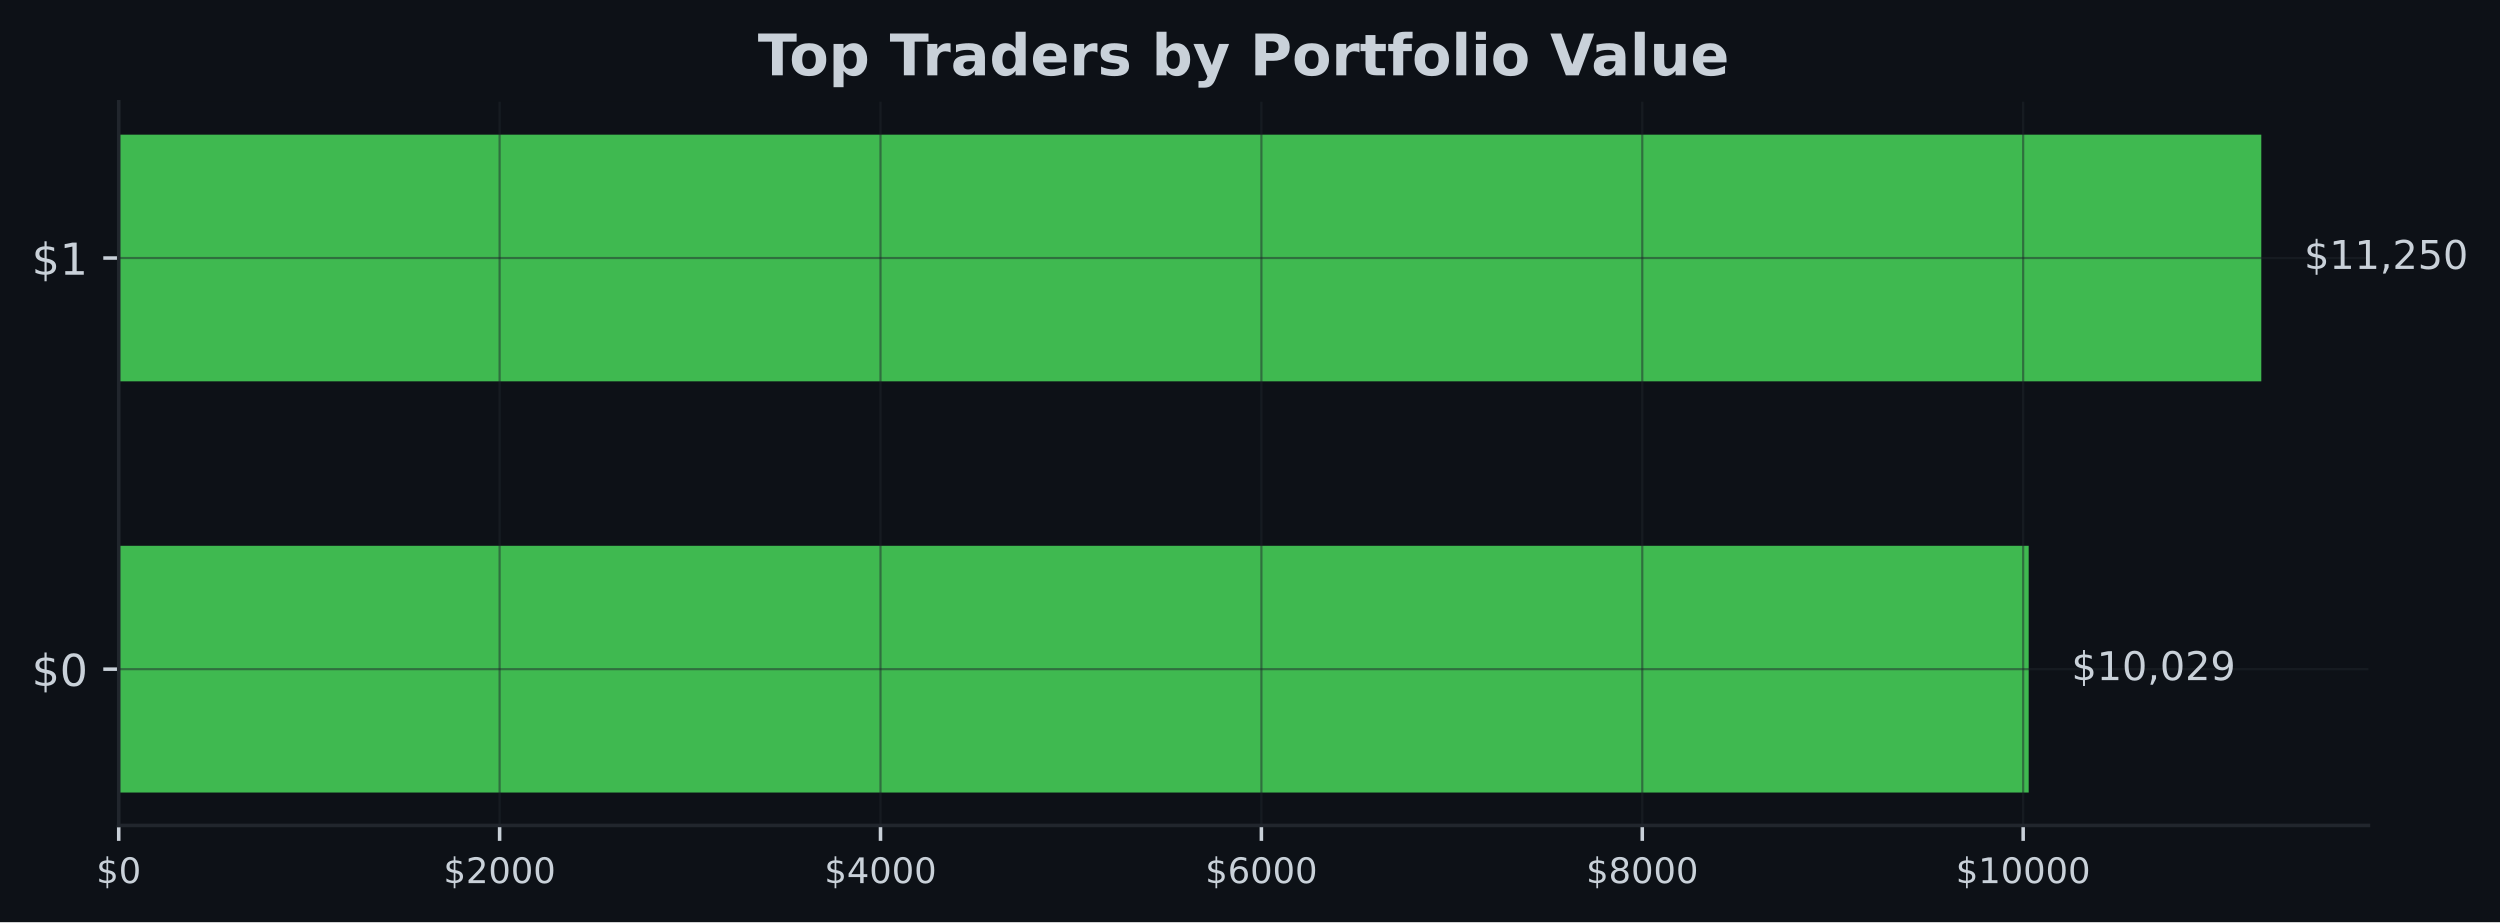
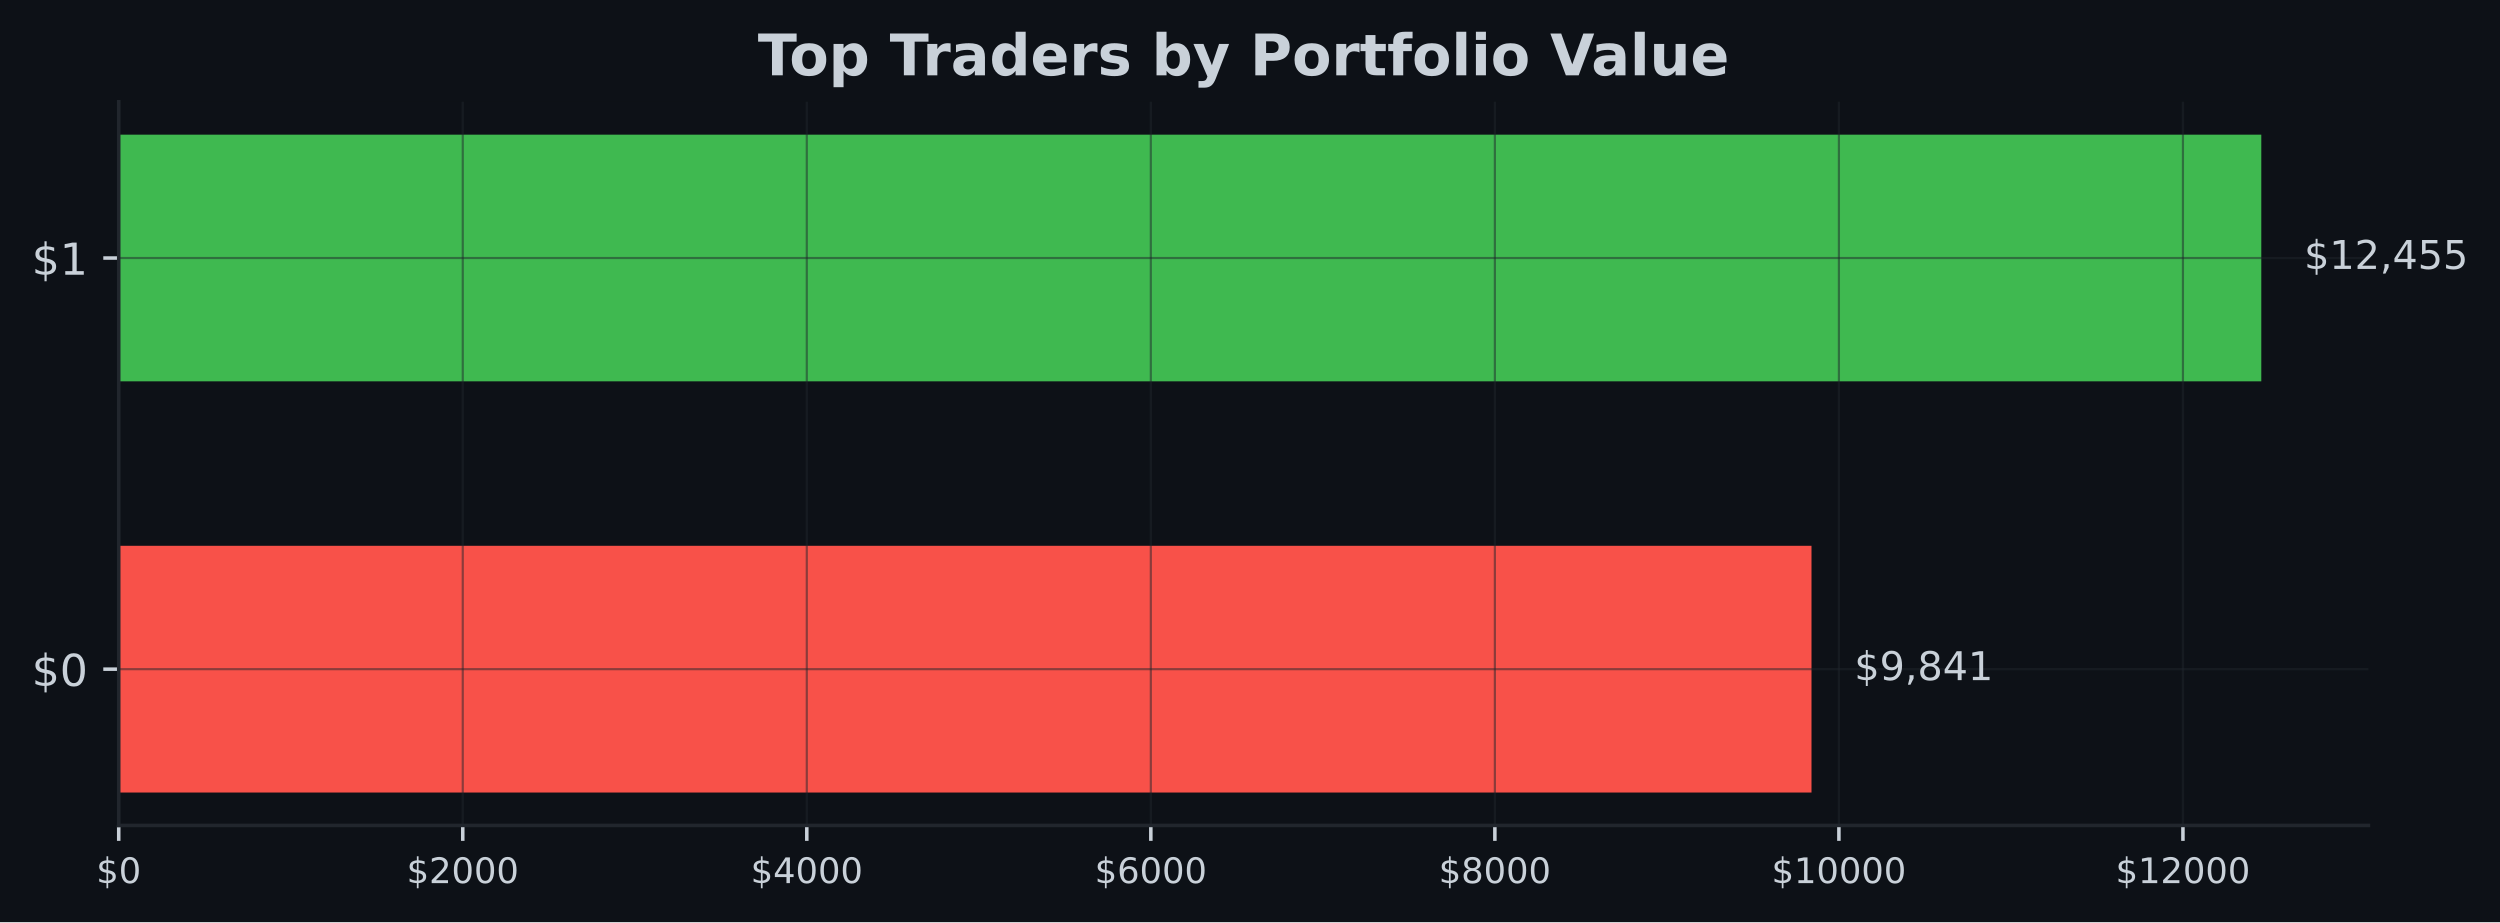
<svg xmlns="http://www.w3.org/2000/svg" xmlns:xlink="http://www.w3.org/1999/xlink" width="566.97pt" height="209.14pt" viewBox="0 0 566.97 209.14" version="1.1">
  <defs>
    <style type="text/css">*{stroke-linejoin: round; stroke-linecap: butt}</style>
  </defs>
  <g id="figure_1">
    <g id="patch_1">
      <path d="M 0 209.14  L 566.97 209.14  L 566.97 0  L 0 0  z " style="fill: #0d1117" />
    </g>
    <g id="axes_1">
      <g id="patch_2">
        <path d="M 26.925 187.198  L 537.129 187.198  L 537.129 23.078  L 26.925 23.078  z " style="fill: #0d1117" />
      </g>
      <g id="patch_3">
-         <path d="M 26.925 179.738  L 460.083 179.738  L 460.083 123.788  L 26.925 123.788  z " clip-path="url(#p91d4b96ac4)" style="fill: #3fb950" />
+         <path d="M 26.925 179.738  L 410.828 179.738  L 410.828 123.788  L 26.925 123.788  z " clip-path="url(#pddf0fb8dbb)" style="fill: #f85149" />
      </g>
      <g id="patch_4">
-         <path d="M 26.925 86.488  L 512.834 86.488  L 512.834 30.538  L 26.925 30.538  z " clip-path="url(#p91d4b96ac4)" style="fill: #3fb950" />
+         <path d="M 26.925 86.488  L 512.834 86.488  L 512.834 30.538  L 26.925 30.538  z " clip-path="url(#pddf0fb8dbb)" style="fill: #3fb950" />
      </g>
      <g id="matplotlib.axis_1">
        <g id="xtick_1">
          <g id="line2d_1">
-             <path d="M 26.925 187.198  L 26.925 23.078  " clip-path="url(#p91d4b96ac4)" style="fill: none; stroke: #21262d; stroke-opacity: 0.5; stroke-width: 0.5; stroke-linecap: square" />
+             <path d="M 26.925 187.198  L 26.925 23.078  " clip-path="url(#pddf0fb8dbb)" style="fill: none; stroke: #21262d; stroke-opacity: 0.5; stroke-width: 0.5; stroke-linecap: square" />
          </g>
          <g id="line2d_2">
            <defs>
-               <path id="md683de42c3" d="M 0 0  L 0 3.5  " style="stroke: #c9d1d9; stroke-width: 0.8" />
+               <path id="m868b4de8ec" d="M 0 0  L 0 3.5  " style="stroke: #c9d1d9; stroke-width: 0.8" />
            </defs>
            <g>
-               <use xlink:href="#md683de42c3" x="26.925" y="187.198" style="fill: #c9d1d9; stroke: #c9d1d9; stroke-width: 0.8" />
+               <use xlink:href="#m868b4de8ec" x="26.925" y="187.198" style="fill: #c9d1d9; stroke: #c9d1d9; stroke-width: 0.8" />
            </g>
          </g>
          <g id="text_1">
            <g style="fill: #c9d1d9" transform="translate(21.835 200.2767) scale(0.08 -0.08)">
              <defs>
                <path id="DejaVuSans-24" d="M 2163 -941  L 1850 -941  L 1847 0  Q 1519 6 1191 76  Q 863 147 531 288  L 531 850  Q 850 650 1176 548  Q 1503 447 1850 444  L 1850 1869  Q 1159 1981 845 2250  Q 531 2519 531 2988  Q 531 3497 872 3790  Q 1213 4084 1850 4128  L 1850 4863  L 2163 4863  L 2163 4138  Q 2453 4125 2725 4076  Q 2997 4028 3256 3944  L 3256 3397  Q 2997 3528 2723 3600  Q 2450 3672 2163 3684  L 2163 2350  Q 2872 2241 3206 1959  Q 3541 1678 3541 1191  Q 3541 663 3186 358  Q 2831 53 2163 6  L 2163 -941  z M 1850 2406  L 1850 3688  Q 1488 3647 1297 3481  Q 1106 3316 1106 3041  Q 1106 2772 1282 2622  Q 1459 2472 1850 2406  z M 2163 1806  L 2163 453  Q 2559 506 2761 678  Q 2963 850 2963 1131  Q 2963 1406 2770 1568  Q 2578 1731 2163 1806  z " transform="scale(0.015625)" />
                <path id="DejaVuSans-30" d="M 2034 4250  Q 1547 4250 1301 3770  Q 1056 3291 1056 2328  Q 1056 1369 1301 889  Q 1547 409 2034 409  Q 2525 409 2770 889  Q 3016 1369 3016 2328  Q 3016 3291 2770 3770  Q 2525 4250 2034 4250  z M 2034 4750  Q 2819 4750 3233 4129  Q 3647 3509 3647 2328  Q 3647 1150 3233 529  Q 2819 -91 2034 -91  Q 1250 -91 836 529  Q 422 1150 422 2328  Q 422 3509 836 4129  Q 1250 4750 2034 4750  z " transform="scale(0.015625)" />
              </defs>
              <use xlink:href="#DejaVuSans-24" />
              <use xlink:href="#DejaVuSans-30" transform="translate(63.62305 0)" />
            </g>
          </g>
        </g>
        <g id="xtick_2">
          <g id="line2d_3">
-             <path d="M 113.306 187.198  L 113.306 23.078  " clip-path="url(#p91d4b96ac4)" style="fill: none; stroke: #21262d; stroke-opacity: 0.5; stroke-width: 0.5; stroke-linecap: square" />
+             <path d="M 104.948 187.198  L 104.948 23.078  " clip-path="url(#pddf0fb8dbb)" style="fill: none; stroke: #21262d; stroke-opacity: 0.5; stroke-width: 0.5; stroke-linecap: square" />
          </g>
          <g id="line2d_4">
            <g>
-               <use xlink:href="#md683de42c3" x="113.306" y="187.198" style="fill: #c9d1d9; stroke: #c9d1d9; stroke-width: 0.8" />
+               <use xlink:href="#m868b4de8ec" x="104.948" y="187.198" style="fill: #c9d1d9; stroke: #c9d1d9; stroke-width: 0.8" />
            </g>
          </g>
          <g id="text_2">
-             <g style="fill: #c9d1d9" transform="translate(100.5808 200.2767) scale(0.08 -0.08)">
+             <g style="fill: #c9d1d9" transform="translate(92.22324 200.2767) scale(0.08 -0.08)">
              <defs>
                <path id="DejaVuSans-32" d="M 1228 531  L 3431 531  L 3431 0  L 469 0  L 469 531  Q 828 903 1448 1529  Q 2069 2156 2228 2338  Q 2531 2678 2651 2914  Q 2772 3150 2772 3378  Q 2772 3750 2511 3984  Q 2250 4219 1831 4219  Q 1534 4219 1204 4116  Q 875 4013 500 3803  L 500 4441  Q 881 4594 1212 4672  Q 1544 4750 1819 4750  Q 2544 4750 2975 4387  Q 3406 4025 3406 3419  Q 3406 3131 3298 2873  Q 3191 2616 2906 2266  Q 2828 2175 2409 1742  Q 1991 1309 1228 531  z " transform="scale(0.015625)" />
              </defs>
              <use xlink:href="#DejaVuSans-24" />
              <use xlink:href="#DejaVuSans-32" transform="translate(63.62305 0)" />
              <use xlink:href="#DejaVuSans-30" transform="translate(127.2461 0)" />
              <use xlink:href="#DejaVuSans-30" transform="translate(190.8691 0)" />
              <use xlink:href="#DejaVuSans-30" transform="translate(254.4922 0)" />
            </g>
          </g>
        </g>
        <g id="xtick_3">
          <g id="line2d_5">
-             <path d="M 199.687 187.198  L 199.687 23.078  " clip-path="url(#p91d4b96ac4)" style="fill: none; stroke: #21262d; stroke-opacity: 0.5; stroke-width: 0.5; stroke-linecap: square" />
+             <path d="M 182.971 187.198  L 182.971 23.078  " clip-path="url(#pddf0fb8dbb)" style="fill: none; stroke: #21262d; stroke-opacity: 0.5; stroke-width: 0.5; stroke-linecap: square" />
          </g>
          <g id="line2d_6">
            <g>
-               <use xlink:href="#md683de42c3" x="199.687" y="187.198" style="fill: #c9d1d9; stroke: #c9d1d9; stroke-width: 0.8" />
+               <use xlink:href="#m868b4de8ec" x="182.971" y="187.198" style="fill: #c9d1d9; stroke: #c9d1d9; stroke-width: 0.8" />
            </g>
          </g>
          <g id="text_3">
-             <g style="fill: #c9d1d9" transform="translate(186.9616 200.2767) scale(0.08 -0.08)">
+             <g style="fill: #c9d1d9" transform="translate(170.2465 200.2767) scale(0.08 -0.08)">
              <defs>
                <path id="DejaVuSans-34" d="M 2419 4116  L 825 1625  L 2419 1625  L 2419 4116  z M 2253 4666  L 3047 4666  L 3047 1625  L 3713 1625  L 3713 1100  L 3047 1100  L 3047 0  L 2419 0  L 2419 1100  L 313 1100  L 313 1709  L 2253 4666  z " transform="scale(0.015625)" />
              </defs>
              <use xlink:href="#DejaVuSans-24" />
              <use xlink:href="#DejaVuSans-34" transform="translate(63.62305 0)" />
              <use xlink:href="#DejaVuSans-30" transform="translate(127.2461 0)" />
              <use xlink:href="#DejaVuSans-30" transform="translate(190.8691 0)" />
              <use xlink:href="#DejaVuSans-30" transform="translate(254.4922 0)" />
            </g>
          </g>
        </g>
        <g id="xtick_4">
          <g id="line2d_7">
-             <path d="M 286.067 187.198  L 286.067 23.078  " clip-path="url(#p91d4b96ac4)" style="fill: none; stroke: #21262d; stroke-opacity: 0.5; stroke-width: 0.5; stroke-linecap: square" />
+             <path d="M 260.995 187.198  L 260.995 23.078  " clip-path="url(#pddf0fb8dbb)" style="fill: none; stroke: #21262d; stroke-opacity: 0.5; stroke-width: 0.5; stroke-linecap: square" />
          </g>
          <g id="line2d_8">
            <g>
-               <use xlink:href="#md683de42c3" x="286.067" y="187.198" style="fill: #c9d1d9; stroke: #c9d1d9; stroke-width: 0.8" />
+               <use xlink:href="#m868b4de8ec" x="260.995" y="187.198" style="fill: #c9d1d9; stroke: #c9d1d9; stroke-width: 0.8" />
            </g>
          </g>
          <g id="text_4">
-             <g style="fill: #c9d1d9" transform="translate(273.3424 200.2767) scale(0.08 -0.08)">
+             <g style="fill: #c9d1d9" transform="translate(248.2697 200.2767) scale(0.08 -0.08)">
              <defs>
                <path id="DejaVuSans-36" d="M 2113 2584  Q 1688 2584 1439 2293  Q 1191 2003 1191 1497  Q 1191 994 1439 701  Q 1688 409 2113 409  Q 2538 409 2786 701  Q 3034 994 3034 1497  Q 3034 2003 2786 2293  Q 2538 2584 2113 2584  z M 3366 4563  L 3366 3988  Q 3128 4100 2886 4159  Q 2644 4219 2406 4219  Q 1781 4219 1451 3797  Q 1122 3375 1075 2522  Q 1259 2794 1537 2939  Q 1816 3084 2150 3084  Q 2853 3084 3261 2657  Q 3669 2231 3669 1497  Q 3669 778 3244 343  Q 2819 -91 2113 -91  Q 1303 -91 875 529  Q 447 1150 447 2328  Q 447 3434 972 4092  Q 1497 4750 2381 4750  Q 2619 4750 2861 4703  Q 3103 4656 3366 4563  z " transform="scale(0.015625)" />
              </defs>
              <use xlink:href="#DejaVuSans-24" />
              <use xlink:href="#DejaVuSans-36" transform="translate(63.62305 0)" />
              <use xlink:href="#DejaVuSans-30" transform="translate(127.2461 0)" />
              <use xlink:href="#DejaVuSans-30" transform="translate(190.8691 0)" />
              <use xlink:href="#DejaVuSans-30" transform="translate(254.4922 0)" />
            </g>
          </g>
        </g>
        <g id="xtick_5">
          <g id="line2d_9">
-             <path d="M 372.448 187.198  L 372.448 23.078  " clip-path="url(#p91d4b96ac4)" style="fill: none; stroke: #21262d; stroke-opacity: 0.5; stroke-width: 0.5; stroke-linecap: square" />
+             <path d="M 339.018 187.198  L 339.018 23.078  " clip-path="url(#pddf0fb8dbb)" style="fill: none; stroke: #21262d; stroke-opacity: 0.5; stroke-width: 0.5; stroke-linecap: square" />
          </g>
          <g id="line2d_10">
            <g>
-               <use xlink:href="#md683de42c3" x="372.448" y="187.198" style="fill: #c9d1d9; stroke: #c9d1d9; stroke-width: 0.8" />
+               <use xlink:href="#m868b4de8ec" x="339.018" y="187.198" style="fill: #c9d1d9; stroke: #c9d1d9; stroke-width: 0.8" />
            </g>
          </g>
          <g id="text_5">
-             <g style="fill: #c9d1d9" transform="translate(359.7232 200.2767) scale(0.08 -0.08)">
+             <g style="fill: #c9d1d9" transform="translate(326.293 200.2767) scale(0.08 -0.08)">
              <defs>
                <path id="DejaVuSans-38" d="M 2034 2216  Q 1584 2216 1326 1975  Q 1069 1734 1069 1313  Q 1069 891 1326 650  Q 1584 409 2034 409  Q 2484 409 2743 651  Q 3003 894 3003 1313  Q 3003 1734 2745 1975  Q 2488 2216 2034 2216  z M 1403 2484  Q 997 2584 770 2862  Q 544 3141 544 3541  Q 544 4100 942 4425  Q 1341 4750 2034 4750  Q 2731 4750 3128 4425  Q 3525 4100 3525 3541  Q 3525 3141 3298 2862  Q 3072 2584 2669 2484  Q 3125 2378 3379 2068  Q 3634 1759 3634 1313  Q 3634 634 3220 271  Q 2806 -91 2034 -91  Q 1263 -91 848 271  Q 434 634 434 1313  Q 434 1759 690 2068  Q 947 2378 1403 2484  z M 1172 3481  Q 1172 3119 1398 2916  Q 1625 2713 2034 2713  Q 2441 2713 2670 2916  Q 2900 3119 2900 3481  Q 2900 3844 2670 4047  Q 2441 4250 2034 4250  Q 1625 4250 1398 4047  Q 1172 3844 1172 3481  z " transform="scale(0.015625)" />
              </defs>
              <use xlink:href="#DejaVuSans-24" />
              <use xlink:href="#DejaVuSans-38" transform="translate(63.62305 0)" />
              <use xlink:href="#DejaVuSans-30" transform="translate(127.2461 0)" />
              <use xlink:href="#DejaVuSans-30" transform="translate(190.8691 0)" />
              <use xlink:href="#DejaVuSans-30" transform="translate(254.4922 0)" />
            </g>
          </g>
        </g>
        <g id="xtick_6">
          <g id="line2d_11">
-             <path d="M 458.829 187.198  L 458.829 23.078  " clip-path="url(#p91d4b96ac4)" style="fill: none; stroke: #21262d; stroke-opacity: 0.5; stroke-width: 0.5; stroke-linecap: square" />
+             <path d="M 417.041 187.198  L 417.041 23.078  " clip-path="url(#pddf0fb8dbb)" style="fill: none; stroke: #21262d; stroke-opacity: 0.5; stroke-width: 0.5; stroke-linecap: square" />
          </g>
          <g id="line2d_12">
            <g>
-               <use xlink:href="#md683de42c3" x="458.829" y="187.198" style="fill: #c9d1d9; stroke: #c9d1d9; stroke-width: 0.8" />
+               <use xlink:href="#m868b4de8ec" x="417.041" y="187.198" style="fill: #c9d1d9; stroke: #c9d1d9; stroke-width: 0.8" />
            </g>
          </g>
          <g id="text_6">
-             <g style="fill: #c9d1d9" transform="translate(443.559 200.2767) scale(0.08 -0.08)">
+             <g style="fill: #c9d1d9" transform="translate(401.7712 200.2767) scale(0.08 -0.08)">
              <defs>
                <path id="DejaVuSans-31" d="M 794 531  L 1825 531  L 1825 4091  L 703 3866  L 703 4441  L 1819 4666  L 2450 4666  L 2450 531  L 3481 531  L 3481 0  L 794 0  L 794 531  z " transform="scale(0.015625)" />
              </defs>
              <use xlink:href="#DejaVuSans-24" />
              <use xlink:href="#DejaVuSans-31" transform="translate(63.62305 0)" />
              <use xlink:href="#DejaVuSans-30" transform="translate(127.2461 0)" />
+               <use xlink:href="#DejaVuSans-30" transform="translate(190.8691 0)" />
+               <use xlink:href="#DejaVuSans-30" transform="translate(254.4922 0)" />
+               <use xlink:href="#DejaVuSans-30" transform="translate(318.1152 0)" />
+             </g>
+           </g>
+         </g>
+         <g id="xtick_7">
+           <g id="line2d_13">
+             <path d="M 495.064 187.198  L 495.064 23.078  " clip-path="url(#pddf0fb8dbb)" style="fill: none; stroke: #21262d; stroke-opacity: 0.5; stroke-width: 0.5; stroke-linecap: square" />
+           </g>
+           <g id="line2d_14">
+             <g>
+               <use xlink:href="#m868b4de8ec" x="495.064" y="187.198" style="fill: #c9d1d9; stroke: #c9d1d9; stroke-width: 0.8" />
+             </g>
+           </g>
+           <g id="text_7">
+             <g style="fill: #c9d1d9" transform="translate(479.7944 200.2767) scale(0.08 -0.08)">
+               <use xlink:href="#DejaVuSans-24" />
+               <use xlink:href="#DejaVuSans-31" transform="translate(63.62305 0)" />
+               <use xlink:href="#DejaVuSans-32" transform="translate(127.2461 0)" />
              <use xlink:href="#DejaVuSans-30" transform="translate(190.8691 0)" />
              <use xlink:href="#DejaVuSans-30" transform="translate(254.4922 0)" />
              <use xlink:href="#DejaVuSans-30" transform="translate(318.1152 0)" />
            </g>
          </g>
        </g>
      </g>
      <g id="matplotlib.axis_2">
        <g id="ytick_1">
-           <g id="line2d_13">
-             <path d="M 26.925 151.763  L 537.129 151.763  " clip-path="url(#p91d4b96ac4)" style="fill: none; stroke: #21262d; stroke-opacity: 0.5; stroke-width: 0.5; stroke-linecap: square" />
-           </g>
-           <g id="line2d_14">
+           <g id="line2d_15">
+             <path d="M 26.925 151.763  L 537.129 151.763  " clip-path="url(#pddf0fb8dbb)" style="fill: none; stroke: #21262d; stroke-opacity: 0.5; stroke-width: 0.5; stroke-linecap: square" />
+           </g>
+           <g id="line2d_16">
            <defs>
-               <path id="mc3de99e66b" d="M 0 0  L -3.5 0  " style="stroke: #c9d1d9; stroke-width: 0.8" />
+               <path id="m9b8258eae2" d="M 0 0  L -3.5 0  " style="stroke: #c9d1d9; stroke-width: 0.8" />
            </defs>
            <g>
-               <use xlink:href="#mc3de99e66b" x="26.925" y="151.763" style="fill: #c9d1d9; stroke: #c9d1d9; stroke-width: 0.8" />
-             </g>
-           </g>
-           <g id="text_7">
+               <use xlink:href="#m9b8258eae2" x="26.925" y="151.763" style="fill: #c9d1d9; stroke: #c9d1d9; stroke-width: 0.8" />
+             </g>
+           </g>
+           <g id="text_8">
            <g style="fill: #c9d1d9" transform="translate(7.2 155.5622) scale(0.1 -0.1)">
              <use xlink:href="#DejaVuSans-24" />
              <use xlink:href="#DejaVuSans-30" transform="translate(63.62305 0)" />
            </g>
          </g>
        </g>
        <g id="ytick_2">
-           <g id="line2d_15">
-             <path d="M 26.925 58.513  L 537.129 58.513  " clip-path="url(#p91d4b96ac4)" style="fill: none; stroke: #21262d; stroke-opacity: 0.5; stroke-width: 0.5; stroke-linecap: square" />
-           </g>
-           <g id="line2d_16">
-             <g>
-               <use xlink:href="#mc3de99e66b" x="26.925" y="58.513" style="fill: #c9d1d9; stroke: #c9d1d9; stroke-width: 0.8" />
-             </g>
-           </g>
-           <g id="text_8">
+           <g id="line2d_17">
+             <path d="M 26.925 58.513  L 537.129 58.513  " clip-path="url(#pddf0fb8dbb)" style="fill: none; stroke: #21262d; stroke-opacity: 0.5; stroke-width: 0.5; stroke-linecap: square" />
+           </g>
+           <g id="line2d_18">
+             <g>
+               <use xlink:href="#m9b8258eae2" x="26.925" y="58.513" style="fill: #c9d1d9; stroke: #c9d1d9; stroke-width: 0.8" />
+             </g>
+           </g>
+           <g id="text_9">
            <g style="fill: #c9d1d9" transform="translate(7.2 62.31219) scale(0.1 -0.1)">
              <use xlink:href="#DejaVuSans-24" />
              <use xlink:href="#DejaVuSans-31" transform="translate(63.62305 0)" />
            </g>
          </g>
        </g>
      </g>
      <g id="patch_5">
        <path d="M 26.925 187.198  L 26.925 23.078  " style="fill: none; stroke: #21262d; stroke-width: 0.8; stroke-linejoin: miter; stroke-linecap: square" />
      </g>
      <g id="patch_6">
        <path d="M 26.925 187.198  L 537.129 187.198  " style="fill: none; stroke: #21262d; stroke-width: 0.8; stroke-linejoin: miter; stroke-linecap: square" />
      </g>
-       <g id="text_9">
-         <g style="fill: #c9d1d9" transform="translate(469.801 154.2464) scale(0.09 -0.09)">
+       <g id="text_10">
+         <g style="fill: #c9d1d9" transform="translate(420.546 154.2464) scale(0.09 -0.09)">
          <defs>
+             <path id="DejaVuSans-39" d="M 703 97  L 703 672  Q 941 559 1184 500  Q 1428 441 1663 441  Q 2288 441 2617 861  Q 2947 1281 2994 2138  Q 2813 1869 2534 1725  Q 2256 1581 1919 1581  Q 1219 1581 811 2004  Q 403 2428 403 3163  Q 403 3881 828 4315  Q 1253 4750 1959 4750  Q 2769 4750 3195 4129  Q 3622 3509 3622 2328  Q 3622 1225 3098 567  Q 2575 -91 1691 -91  Q 1453 -91 1209 -44  Q 966 3 703 97  z M 1959 2075  Q 2384 2075 2632 2365  Q 2881 2656 2881 3163  Q 2881 3666 2632 3958  Q 2384 4250 1959 4250  Q 1534 4250 1286 3958  Q 1038 3666 1038 3163  Q 1038 2656 1286 2365  Q 1534 2075 1959 2075  z " transform="scale(0.015625)" />
            <path id="DejaVuSans-2c" d="M 750 794  L 1409 794  L 1409 256  L 897 -744  L 494 -744  L 750 256  L 750 794  z " transform="scale(0.015625)" />
-             <path id="DejaVuSans-39" d="M 703 97  L 703 672  Q 941 559 1184 500  Q 1428 441 1663 441  Q 2288 441 2617 861  Q 2947 1281 2994 2138  Q 2813 1869 2534 1725  Q 2256 1581 1919 1581  Q 1219 1581 811 2004  Q 403 2428 403 3163  Q 403 3881 828 4315  Q 1253 4750 1959 4750  Q 2769 4750 3195 4129  Q 3622 3509 3622 2328  Q 3622 1225 3098 567  Q 2575 -91 1691 -91  Q 1453 -91 1209 -44  Q 966 3 703 97  z M 1959 2075  Q 2384 2075 2632 2365  Q 2881 2656 2881 3163  Q 2881 3666 2632 3958  Q 2384 4250 1959 4250  Q 1534 4250 1286 3958  Q 1038 3666 1038 3163  Q 1038 2656 1286 2365  Q 1534 2075 1959 2075  z " transform="scale(0.015625)" />
          </defs>
          <use xlink:href="#DejaVuSans-24" />
-           <use xlink:href="#DejaVuSans-31" transform="translate(63.62305 0)" />
-           <use xlink:href="#DejaVuSans-30" transform="translate(127.2461 0)" />
-           <use xlink:href="#DejaVuSans-2c" transform="translate(190.8691 0)" />
-           <use xlink:href="#DejaVuSans-30" transform="translate(222.6562 0)" />
-           <use xlink:href="#DejaVuSans-32" transform="translate(286.2793 0)" />
-           <use xlink:href="#DejaVuSans-39" transform="translate(349.9023 0)" />
-         </g>
-       </g>
-       <g id="text_10">
+           <use xlink:href="#DejaVuSans-39" transform="translate(63.62305 0)" />
+           <use xlink:href="#DejaVuSans-2c" transform="translate(127.2461 0)" />
+           <use xlink:href="#DejaVuSans-38" transform="translate(159.0332 0)" />
+           <use xlink:href="#DejaVuSans-34" transform="translate(222.6562 0)" />
+           <use xlink:href="#DejaVuSans-31" transform="translate(286.2793 0)" />
+         </g>
+       </g>
+       <g id="text_11">
        <g style="fill: #c9d1d9" transform="translate(522.552 60.99641) scale(0.09 -0.09)">
          <defs>
            <path id="DejaVuSans-35" d="M 691 4666  L 3169 4666  L 3169 4134  L 1269 4134  L 1269 2991  Q 1406 3038 1543 3061  Q 1681 3084 1819 3084  Q 2600 3084 3056 2656  Q 3513 2228 3513 1497  Q 3513 744 3044 326  Q 2575 -91 1722 -91  Q 1428 -91 1123 -41  Q 819 9 494 109  L 494 744  Q 775 591 1075 516  Q 1375 441 1709 441  Q 2250 441 2565 725  Q 2881 1009 2881 1497  Q 2881 1984 2565 2268  Q 2250 2553 1709 2553  Q 1456 2553 1204 2497  Q 953 2441 691 2322  L 691 4666  z " transform="scale(0.015625)" />
          </defs>
          <use xlink:href="#DejaVuSans-24" />
          <use xlink:href="#DejaVuSans-31" transform="translate(63.62305 0)" />
-           <use xlink:href="#DejaVuSans-31" transform="translate(127.2461 0)" />
+           <use xlink:href="#DejaVuSans-32" transform="translate(127.2461 0)" />
          <use xlink:href="#DejaVuSans-2c" transform="translate(190.8691 0)" />
-           <use xlink:href="#DejaVuSans-32" transform="translate(222.6562 0)" />
+           <use xlink:href="#DejaVuSans-34" transform="translate(222.6562 0)" />
          <use xlink:href="#DejaVuSans-35" transform="translate(286.2793 0)" />
-           <use xlink:href="#DejaVuSans-30" transform="translate(349.9023 0)" />
-         </g>
-       </g>
-       <g id="text_11">
+           <use xlink:href="#DejaVuSans-35" transform="translate(349.9023 0)" />
+         </g>
+       </g>
+       <g id="text_12">
        <g style="fill: #c9d1d9" transform="translate(171.8674 17.07797) scale(0.13 -0.13)">
          <defs>
            <path id="DejaVuSans-Bold-54" d="M 31 4666  L 4331 4666  L 4331 3756  L 2784 3756  L 2784 0  L 1581 0  L 1581 3756  L 31 3756  L 31 4666  z " transform="scale(0.015625)" />
            <path id="DejaVuSans-Bold-6f" d="M 2203 2784  Q 1831 2784 1636 2517  Q 1441 2250 1441 1747  Q 1441 1244 1636 976  Q 1831 709 2203 709  Q 2569 709 2762 976  Q 2956 1244 2956 1747  Q 2956 2250 2762 2517  Q 2569 2784 2203 2784  z M 2203 3584  Q 3106 3584 3614 3096  Q 4122 2609 4122 1747  Q 4122 884 3614 396  Q 3106 -91 2203 -91  Q 1297 -91 786 396  Q 275 884 275 1747  Q 275 2609 786 3096  Q 1297 3584 2203 3584  z " transform="scale(0.015625)" />
            <path id="DejaVuSans-Bold-70" d="M 1656 506  L 1656 -1331  L 538 -1331  L 538 3500  L 1656 3500  L 1656 2988  Q 1888 3294 2169 3439  Q 2450 3584 2816 3584  Q 3463 3584 3878 3070  Q 4294 2556 4294 1747  Q 4294 938 3878 423  Q 3463 -91 2816 -91  Q 2450 -91 2169 54  Q 1888 200 1656 506  z M 2400 2772  Q 2041 2772 1848 2508  Q 1656 2244 1656 1747  Q 1656 1250 1848 986  Q 2041 722 2400 722  Q 2759 722 2948 984  Q 3138 1247 3138 1747  Q 3138 2247 2948 2509  Q 2759 2772 2400 2772  z " transform="scale(0.015625)" />
            <path id="DejaVuSans-Bold-20" transform="scale(0.015625)" />
            <path id="DejaVuSans-Bold-72" d="M 3138 2547  Q 2991 2616 2845 2648  Q 2700 2681 2553 2681  Q 2122 2681 1889 2404  Q 1656 2128 1656 1613  L 1656 0  L 538 0  L 538 3500  L 1656 3500  L 1656 2925  Q 1872 3269 2151 3426  Q 2431 3584 2822 3584  Q 2878 3584 2943 3579  Q 3009 3575 3134 3559  L 3138 2547  z " transform="scale(0.015625)" />
            <path id="DejaVuSans-Bold-61" d="M 2106 1575  Q 1756 1575 1579 1456  Q 1403 1338 1403 1106  Q 1403 894 1545 773  Q 1688 653 1941 653  Q 2256 653 2472 879  Q 2688 1106 2688 1447  L 2688 1575  L 2106 1575  z M 3816 1997  L 3816 0  L 2688 0  L 2688 519  Q 2463 200 2181 54  Q 1900 -91 1497 -91  Q 953 -91 614 226  Q 275 544 275 1050  Q 275 1666 698 1953  Q 1122 2241 2028 2241  L 2688 2241  L 2688 2328  Q 2688 2594 2478 2717  Q 2269 2841 1825 2841  Q 1466 2841 1156 2769  Q 847 2697 581 2553  L 581 3406  Q 941 3494 1303 3539  Q 1666 3584 2028 3584  Q 2975 3584 3395 3211  Q 3816 2838 3816 1997  z " transform="scale(0.015625)" />
            <path id="DejaVuSans-Bold-64" d="M 2919 2988  L 2919 4863  L 4044 4863  L 4044 0  L 2919 0  L 2919 506  Q 2688 197 2409 53  Q 2131 -91 1766 -91  Q 1119 -91 703 423  Q 288 938 288 1747  Q 288 2556 703 3070  Q 1119 3584 1766 3584  Q 2128 3584 2408 3439  Q 2688 3294 2919 2988  z M 2181 722  Q 2541 722 2730 984  Q 2919 1247 2919 1747  Q 2919 2247 2730 2509  Q 2541 2772 2181 2772  Q 1825 2772 1636 2509  Q 1447 2247 1447 1747  Q 1447 1247 1636 984  Q 1825 722 2181 722  z " transform="scale(0.015625)" />
            <path id="DejaVuSans-Bold-65" d="M 4031 1759  L 4031 1441  L 1416 1441  Q 1456 1047 1700 850  Q 1944 653 2381 653  Q 2734 653 3104 758  Q 3475 863 3866 1075  L 3866 213  Q 3469 63 3072 -14  Q 2675 -91 2278 -91  Q 1328 -91 801 392  Q 275 875 275 1747  Q 275 2603 792 3093  Q 1309 3584 2216 3584  Q 3041 3584 3536 3087  Q 4031 2591 4031 1759  z M 2881 2131  Q 2881 2450 2695 2645  Q 2509 2841 2209 2841  Q 1884 2841 1681 2658  Q 1478 2475 1428 2131  L 2881 2131  z " transform="scale(0.015625)" />
            <path id="DejaVuSans-Bold-73" d="M 3272 3391  L 3272 2541  Q 2913 2691 2578 2766  Q 2244 2841 1947 2841  Q 1628 2841 1473 2761  Q 1319 2681 1319 2516  Q 1319 2381 1436 2309  Q 1553 2238 1856 2203  L 2053 2175  Q 2913 2066 3209 1816  Q 3506 1566 3506 1031  Q 3506 472 3093 190  Q 2681 -91 1863 -91  Q 1516 -91 1145 -36  Q 775 19 384 128  L 384 978  Q 719 816 1070 734  Q 1422 653 1784 653  Q 2113 653 2278 743  Q 2444 834 2444 1013  Q 2444 1163 2330 1236  Q 2216 1309 1875 1350  L 1678 1375  Q 931 1469 631 1722  Q 331 1975 331 2491  Q 331 3047 712 3315  Q 1094 3584 1881 3584  Q 2191 3584 2531 3537  Q 2872 3491 3272 3391  z " transform="scale(0.015625)" />
            <path id="DejaVuSans-Bold-62" d="M 2400 722  Q 2759 722 2948 984  Q 3138 1247 3138 1747  Q 3138 2247 2948 2509  Q 2759 2772 2400 2772  Q 2041 2772 1848 2508  Q 1656 2244 1656 1747  Q 1656 1250 1848 986  Q 2041 722 2400 722  z M 1656 2988  Q 1888 3294 2169 3439  Q 2450 3584 2816 3584  Q 3463 3584 3878 3070  Q 4294 2556 4294 1747  Q 4294 938 3878 423  Q 3463 -91 2816 -91  Q 2450 -91 2169 54  Q 1888 200 1656 506  L 1656 0  L 538 0  L 538 4863  L 1656 4863  L 1656 2988  z " transform="scale(0.015625)" />
            <path id="DejaVuSans-Bold-79" d="M 78 3500  L 1197 3500  L 2138 1125  L 2938 3500  L 4056 3500  L 2584 -331  Q 2363 -916 2067 -1148  Q 1772 -1381 1288 -1381  L 641 -1381  L 641 -647  L 991 -647  Q 1275 -647 1404 -556  Q 1534 -466 1606 -231  L 1638 -134  L 78 3500  z " transform="scale(0.015625)" />
            <path id="DejaVuSans-Bold-50" d="M 588 4666  L 2584 4666  Q 3475 4666 3951 4270  Q 4428 3875 4428 3144  Q 4428 2409 3951 2014  Q 3475 1619 2584 1619  L 1791 1619  L 1791 0  L 588 0  L 588 4666  z M 1791 3794  L 1791 2491  L 2456 2491  Q 2806 2491 2997 2661  Q 3188 2831 3188 3144  Q 3188 3456 2997 3625  Q 2806 3794 2456 3794  L 1791 3794  z " transform="scale(0.015625)" />
            <path id="DejaVuSans-Bold-74" d="M 1759 4494  L 1759 3500  L 2913 3500  L 2913 2700  L 1759 2700  L 1759 1216  Q 1759 972 1856 886  Q 1953 800 2241 800  L 2816 800  L 2816 0  L 1856 0  Q 1194 0 917 276  Q 641 553 641 1216  L 641 2700  L 84 2700  L 84 3500  L 641 3500  L 641 4494  L 1759 4494  z " transform="scale(0.015625)" />
            <path id="DejaVuSans-Bold-66" d="M 2841 4863  L 2841 4128  L 2222 4128  Q 1984 4128 1890 4042  Q 1797 3956 1797 3744  L 1797 3500  L 2753 3500  L 2753 2700  L 1797 2700  L 1797 0  L 678 0  L 678 2700  L 122 2700  L 122 3500  L 678 3500  L 678 3744  Q 678 4316 997 4589  Q 1316 4863 1984 4863  L 2841 4863  z " transform="scale(0.015625)" />
            <path id="DejaVuSans-Bold-6c" d="M 538 4863  L 1656 4863  L 1656 0  L 538 0  L 538 4863  z " transform="scale(0.015625)" />
            <path id="DejaVuSans-Bold-69" d="M 538 3500  L 1656 3500  L 1656 0  L 538 0  L 538 3500  z M 538 4863  L 1656 4863  L 1656 3950  L 538 3950  L 538 4863  z " transform="scale(0.015625)" />
            <path id="DejaVuSans-Bold-56" d="M 31 4666  L 1241 4666  L 2478 1222  L 3713 4666  L 4922 4666  L 3194 0  L 1759 0  L 31 4666  z " transform="scale(0.015625)" />
            <path id="DejaVuSans-Bold-75" d="M 500 1363  L 500 3500  L 1625 3500  L 1625 3150  Q 1625 2866 1622 2436  Q 1619 2006 1619 1863  Q 1619 1441 1641 1255  Q 1663 1069 1716 984  Q 1784 875 1895 815  Q 2006 756 2150 756  Q 2500 756 2700 1025  Q 2900 1294 2900 1772  L 2900 3500  L 4019 3500  L 4019 0  L 2900 0  L 2900 506  Q 2647 200 2364 54  Q 2081 -91 1741 -91  Q 1134 -91 817 281  Q 500 653 500 1363  z " transform="scale(0.015625)" />
          </defs>
          <use xlink:href="#DejaVuSans-Bold-54" />
          <use xlink:href="#DejaVuSans-Bold-6f" transform="translate(54.96289 0)" />
          <use xlink:href="#DejaVuSans-Bold-70" transform="translate(123.6641 0)" />
          <use xlink:href="#DejaVuSans-Bold-20" transform="translate(195.2461 0)" />
          <use xlink:href="#DejaVuSans-Bold-54" transform="translate(230.0605 0)" />
          <use xlink:href="#DejaVuSans-Bold-72" transform="translate(287.2734 0)" />
          <use xlink:href="#DejaVuSans-Bold-61" transform="translate(336.5898 0)" />
          <use xlink:href="#DejaVuSans-Bold-64" transform="translate(404.0703 0)" />
          <use xlink:href="#DejaVuSans-Bold-65" transform="translate(475.6523 0)" />
          <use xlink:href="#DejaVuSans-Bold-72" transform="translate(543.4746 0)" />
          <use xlink:href="#DejaVuSans-Bold-73" transform="translate(592.791 0)" />
          <use xlink:href="#DejaVuSans-Bold-20" transform="translate(652.3125 0)" />
          <use xlink:href="#DejaVuSans-Bold-62" transform="translate(687.127 0)" />
          <use xlink:href="#DejaVuSans-Bold-79" transform="translate(758.709 0)" />
          <use xlink:href="#DejaVuSans-Bold-20" transform="translate(823.8945 0)" />
          <use xlink:href="#DejaVuSans-Bold-50" transform="translate(858.709 0)" />
          <use xlink:href="#DejaVuSans-Bold-6f" transform="translate(932 0)" />
          <use xlink:href="#DejaVuSans-Bold-72" transform="translate(1000.701 0)" />
          <use xlink:href="#DejaVuSans-Bold-74" transform="translate(1050.018 0)" />
          <use xlink:href="#DejaVuSans-Bold-66" transform="translate(1097.82 0)" />
          <use xlink:href="#DejaVuSans-Bold-6f" transform="translate(1141.326 0)" />
          <use xlink:href="#DejaVuSans-Bold-6c" transform="translate(1210.027 0)" />
          <use xlink:href="#DejaVuSans-Bold-69" transform="translate(1244.305 0)" />
          <use xlink:href="#DejaVuSans-Bold-6f" transform="translate(1278.582 0)" />
          <use xlink:href="#DejaVuSans-Bold-20" transform="translate(1347.283 0)" />
          <use xlink:href="#DejaVuSans-Bold-56" transform="translate(1382.098 0)" />
          <use xlink:href="#DejaVuSans-Bold-61" transform="translate(1453.99 0)" />
          <use xlink:href="#DejaVuSans-Bold-6c" transform="translate(1521.471 0)" />
          <use xlink:href="#DejaVuSans-Bold-75" transform="translate(1555.748 0)" />
          <use xlink:href="#DejaVuSans-Bold-65" transform="translate(1626.939 0)" />
        </g>
      </g>
    </g>
  </g>
  <defs>
-     <clipPath id="p91d4b96ac4">
+     <clipPath id="pddf0fb8dbb">
      <rect x="26.925" y="23.078" width="510.204" height="164.12" />
    </clipPath>
  </defs>
</svg>
